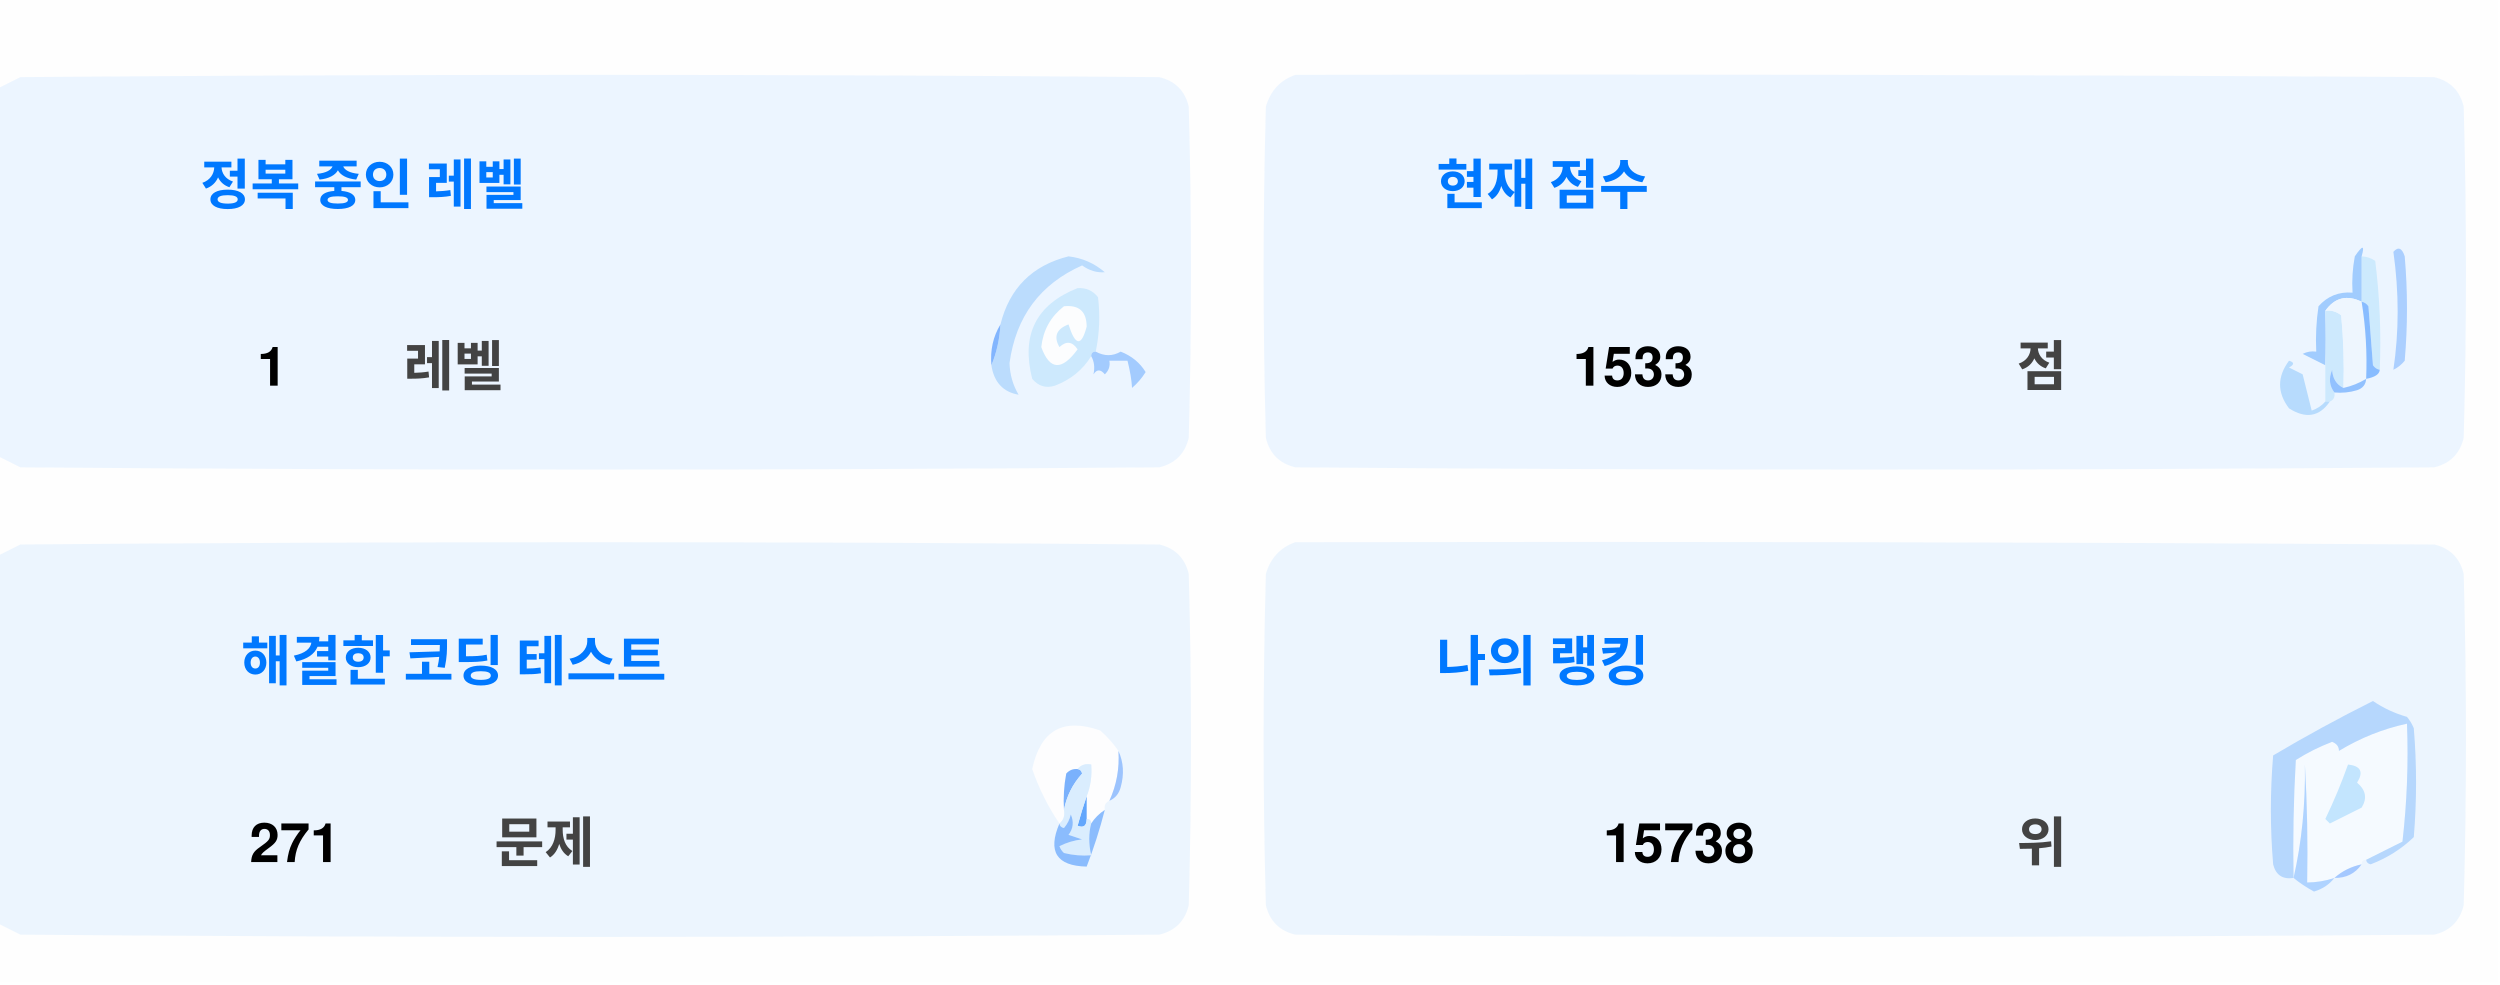
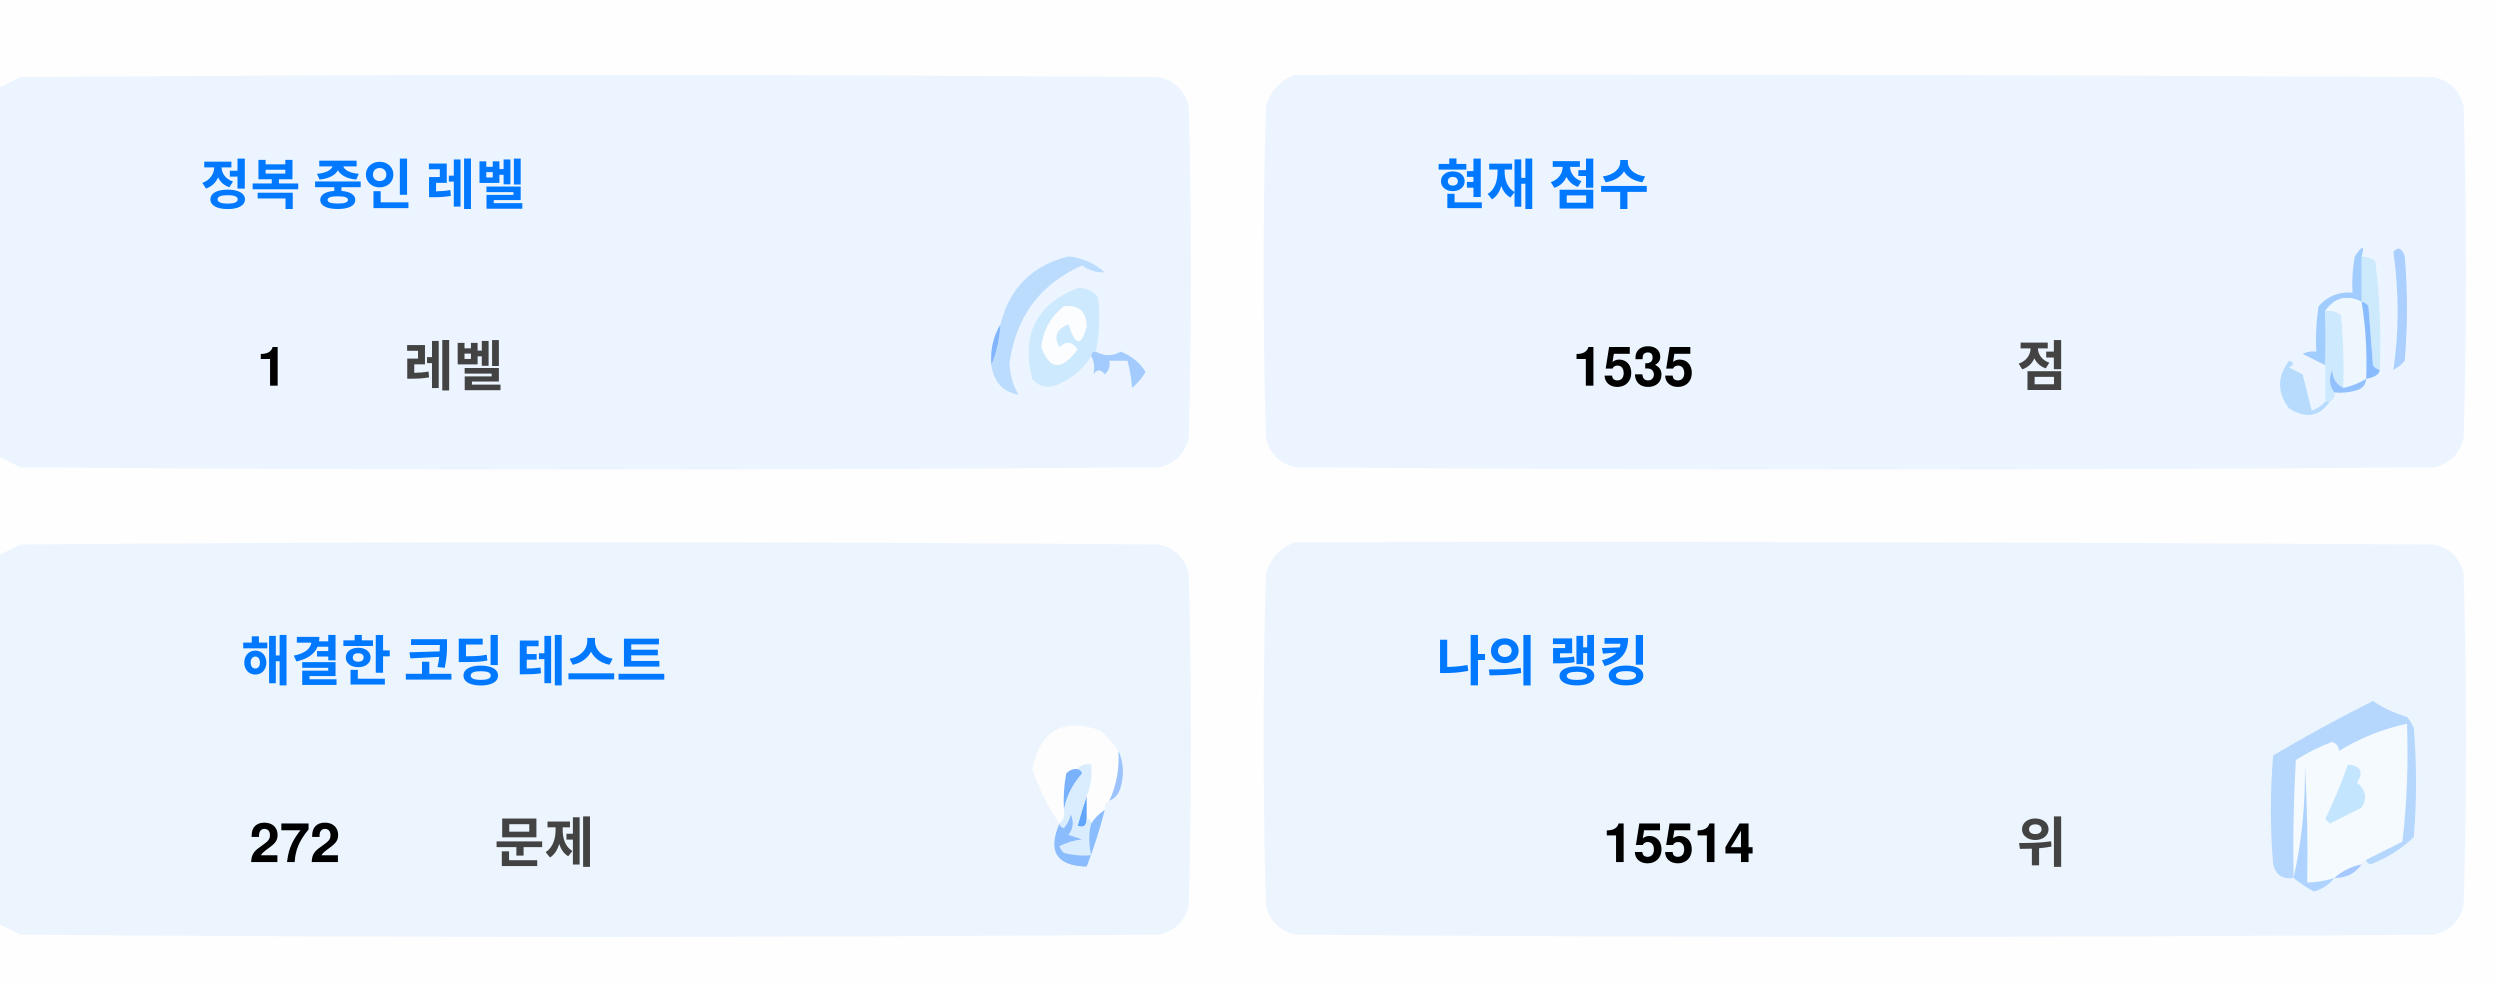
<svg xmlns="http://www.w3.org/2000/svg" version="1.1" width="551px" height="217px" style="shape-rendering:geometricPrecision; text-rendering:geometricPrecision; image-rendering:optimizeQuality; fill-rule:evenodd; clip-rule:evenodd">
  <style>.title {fill: #434343;font-size: 1rem;line-height: 1.5rem;font-weight: bold;font-family: -apple-system, BlinkMacSystemFont, Segoe UI, Helvetica, Arial, sans-serif, Apple Color Emoji, Segoe UI Emoji;}.desc {fill: #434343;font-size: 2.5rem;font-weight: bold;line-height: 1.5rem;font-family: -apple-system, BlinkMacSystemFont, Segoe UI, Helvetica, Arial, sans-serif, Apple Color Emoji, Segoe UI Emoji;}.desc-2 {fill: #434343;font-size: 1rem;font-weight: bold;line-height: 1.5rem;font-family: -apple-system, BlinkMacSystemFont, Segoe UI, Helvetica, Arial, sans-serif, Apple Color Emoji, Segoe UI Emoji;}.text, .desc {animation: twinkling 4s ease-in-out infinite;}@keyframes twinkling {40% { opacity: 1; }50% { opacity: 0.5; }60% { opacity: 1; }70% { opacity: 0.5; }80% { opacity: 1; }}</style>
  <g>
    <path style="opacity:1" fill="#fefefe" d="M -0.5,-0.5 C 183.167,-0.5 366.833,-0.5 550.5,-0.5C 550.5,71.833 550.5,144.167 550.5,216.5C 366.833,216.5 183.167,216.5 -0.5,216.5C -0.5,212.167 -0.5,207.833 -0.5,203.5C 1.14,204.32 2.807,205.153 4.5,206C 88.167,206.667 171.833,206.667 255.5,206C 259,205.167 261.167,203 262,199.5C 262.667,175.167 262.667,150.833 262,126.5C 261.167,123 259,120.833 255.5,120C 171.833,119.333 88.167,119.333 4.5,120C 2.807,120.847 1.14,121.68 -0.5,122.5C -0.5,115.167 -0.5,107.833 -0.5,100.5C 1.14,101.32 2.807,102.153 4.5,103C 88.167,103.667 171.833,103.667 255.5,103C 259,102.167 261.167,100 262,96.5C 262.667,72.167 262.667,47.833 262,23.5C 261.167,20 259,17.833 255.5,17C 171.833,16.333 88.167,16.333 4.5,17C 2.807,17.847 1.14,18.68 -0.5,19.5C -0.5,12.833 -0.5,6.167 -0.5,-0.5 Z" />
  </g>
  <g>
    <path style="opacity:1" fill="#ecf5ff" d="M -0.5,100.5 C -0.5,73.5 -0.5,46.5 -0.5,19.5C 1.14,18.68 2.807,17.847 4.5,17C 88.167,16.333 171.833,16.333 255.5,17C 259,17.833 261.167,20 262,23.5C 262.667,47.833 262.667,72.167 262,96.5C 261.167,100 259,102.167 255.5,103C 171.833,103.667 88.167,103.667 4.5,103C 2.807,102.153 1.14,101.32 -0.5,100.5 Z" />
  </g>
  <g>
    <path style="opacity:1" fill="#ecf5ff" d="M 285.5,16.5 C 369.167,16.333 452.834,16.5 536.5,17C 540,17.833 542.167,20 543,23.5C 543.667,47.833 543.667,72.167 543,96.5C 542.167,100 540,102.167 536.5,103C 452.833,103.667 369.167,103.667 285.5,103C 282,102.167 279.833,100 279,96.5C 278.333,72.167 278.333,47.833 279,23.5C 280.018,19.985 282.185,17.652 285.5,16.5 Z" />
  </g>
  <g>
    <path style="opacity:1" fill="#cdeafd" d="M 520.5,56.5 C 521.583,56.539 522.583,56.873 523.5,57.5C 524.498,65.472 524.831,73.472 524.5,81.5C 523.883,81.389 523.383,81.056 523,80.5C 522.667,76.167 522.333,71.833 522,67.5C 521.617,66.944 521.117,66.611 520.5,66.5C 520.5,63.167 520.5,59.833 520.5,56.5 Z" />
  </g>
  <g>
    <path style="opacity:1" fill="#abcfff" d="M 527.5,55.5 C 528.566,54.308 529.399,54.641 530,56.5C 530.667,64.167 530.667,71.833 530,79.5C 529.311,80.357 528.478,81.023 527.5,81.5C 528.758,73.08 528.758,64.414 527.5,55.5 Z" />
  </g>
  <g>
    <path style="opacity:1" fill="#bbdcfd" d="M 218.5,80.5 C 219.657,77.727 220.324,74.727 220.5,71.5C 222.49,63.51 227.49,58.51 235.5,56.5C 238.528,56.847 241.194,58.014 243.5,60C 241.744,60.141 240.078,59.641 238.5,58.5C 229.247,62.607 223.914,69.773 222.5,80C 222.565,82.526 223.232,84.859 224.5,87C 221.07,86.397 219.07,84.231 218.5,80.5 Z" />
  </g>
  <g>
    <path style="opacity:1" fill="#cde9fd" d="M 241.5,77.5 C 240.833,77.5 240.5,77.833 240.5,78.5C 238.628,81.529 235.961,83.695 232.5,85C 230.536,85.624 228.869,85.124 227.5,83.5C 225.021,73.791 228.354,67.124 237.5,63.5C 239.374,63.39 240.874,64.056 242,65.5C 242.497,69.524 242.331,73.524 241.5,77.5 Z" />
  </g>
  <g>
    <path style="opacity:1" fill="#fcfdfe" d="M 234.5,67.5 C 237.826,67.162 239.493,68.662 239.5,72C 238.334,76.434 237,76.267 235.5,71.5C 232.832,72.515 232.166,74.182 233.5,76.5C 235.017,75.089 236.351,75.256 237.5,77C 234.006,81.771 231.34,81.605 229.5,76.5C 229.904,72.771 231.571,69.771 234.5,67.5 Z" />
  </g>
  <g>
    <path style="opacity:1" fill="#a1ccfe" d="M 520.5,56.5 C 520.5,59.833 520.5,63.167 520.5,66.5C 517.238,64.922 514.572,65.589 512.5,68.5C 512.617,72.81 512.617,76.81 512.5,80.5C 510.86,79.68 509.193,78.847 507.5,78C 508.448,77.517 509.448,77.35 510.5,77.5C 510.335,74.15 510.502,70.817 511,67.5C 512.995,65.253 515.495,64.253 518.5,64.5C 518.336,61.813 518.503,59.146 519,56.5C 520.731,53.969 521.231,53.969 520.5,56.5 Z" />
  </g>
  <g>
    <path style="opacity:1" fill="#cde9fd" d="M 512.5,68.5 C 513.822,68.33 514.989,68.663 516,69.5C 516.499,74.823 516.666,80.156 516.5,85.5C 514.955,84.77 514.122,83.437 514,81.5C 513.22,83.387 513.387,85.054 514.5,86.5C 514.672,87.492 514.338,88.158 513.5,88.5C 513.167,88.5 512.833,88.5 512.5,88.5C 512.5,85.833 512.5,83.167 512.5,80.5C 512.617,76.81 512.617,72.81 512.5,68.5 Z" />
  </g>
  <g>
    <path style="opacity:1" fill="#eef6fe" d="M 520.5,66.5 C 521.407,72.106 521.74,77.773 521.5,83.5C 519.95,84.441 518.284,85.108 516.5,85.5C 516.666,80.156 516.499,74.823 516,69.5C 514.989,68.663 513.822,68.33 512.5,68.5C 514.572,65.589 517.238,64.922 520.5,66.5 Z" />
  </g>
  <g>
    <path style="opacity:1" fill="#88bcff" d="M 520.5,66.5 C 521.117,66.611 521.617,66.944 522,67.5C 522.333,71.833 522.667,76.167 523,80.5C 523.383,81.056 523.883,81.389 524.5,81.5C 524.445,82.469 523.445,83.136 521.5,83.5C 521.74,77.773 521.407,72.106 520.5,66.5 Z" />
  </g>
  <g>
    <path style="opacity:1" fill="#82b5fe" d="M 220.5,71.5 C 220.324,74.727 219.657,77.727 218.5,80.5C 218.215,77.171 218.882,74.171 220.5,71.5 Z" />
  </g>
  <g>
    <path style="opacity:1" fill="#a3cbfe" d="M 240.5,78.5 C 240.5,77.833 240.833,77.5 241.5,77.5C 243.391,78.536 245.224,78.536 247,77.5C 249.391,78.429 251.225,79.929 252.5,82C 251.681,83.319 250.681,84.486 249.5,85.5C 249.409,83.777 249.075,81.777 248.5,79.5C 247.167,79.5 245.833,79.5 244.5,79.5C 244.719,80.675 244.386,81.675 243.5,82.5C 242.575,81.359 241.741,81.359 241,82.5C 241.331,80.981 241.164,79.648 240.5,78.5 Z" />
  </g>
  <g>
    <path style="opacity:1" fill="#b7dbfd" d="M 512.5,88.5 C 512.833,88.5 513.167,88.5 513.5,88.5C 511.199,91.857 508.199,92.357 504.5,90C 501.872,86.535 501.872,83.035 504.5,79.5C 505.696,79.846 505.696,80.346 504.5,81C 505.5,81.5 506.5,82 507.5,82.5C 508.167,85.167 508.833,87.833 509.5,90.5C 510.739,90.058 511.739,89.391 512.5,88.5 Z" />
  </g>
  <g>
    <path style="opacity:1" fill="#92c1fe" d="M 516.5,85.5 C 518.284,85.108 519.95,84.441 521.5,83.5C 521.423,84.75 520.756,85.583 519.5,86C 517.866,86.493 516.199,86.66 514.5,86.5C 513.387,85.054 513.22,83.387 514,81.5C 514.122,83.437 514.955,84.77 516.5,85.5 Z" />
  </g>
  <g>
    <path style="opacity:1" fill="#ecf5fe" d="M -0.5,203.5 C -0.5,176.5 -0.5,149.5 -0.5,122.5C 1.14,121.68 2.807,120.847 4.5,120C 88.167,119.333 171.833,119.333 255.5,120C 259,120.833 261.167,123 262,126.5C 262.667,150.833 262.667,175.167 262,199.5C 261.167,203 259,205.167 255.5,206C 171.833,206.667 88.167,206.667 4.5,206C 2.807,205.153 1.14,204.32 -0.5,203.5 Z" />
  </g>
  <g>
    <path style="opacity:1" fill="#ecf5fe" d="M 285.5,119.5 C 369.167,119.333 452.834,119.5 536.5,120C 540,120.833 542.167,123 543,126.5C 543.667,150.833 543.667,175.167 543,199.5C 542.167,203 540,205.167 536.5,206C 452.833,206.667 369.167,206.667 285.5,206C 282,205.167 279.833,203 279,199.5C 278.333,175.167 278.333,150.833 279,126.5C 280.018,122.985 282.185,120.652 285.5,119.5 Z" />
  </g>
  <g>
    <path style="opacity:1" fill="#fdfdfe" d="M 246.5,165.5 C 246.758,169.367 246.092,173.034 244.5,176.5C 243.662,176.842 243.328,177.508 243.5,178.5C 242.272,179.306 241.272,180.306 240.5,181.5C 240.5,180.833 240.167,180.5 239.5,180.5C 239.5,178.833 239.5,177.167 239.5,175.5C 240.369,173.283 240.702,170.95 240.5,168.5C 239.209,168.263 238.209,168.596 237.5,169.5C 236.504,169.414 235.671,169.748 235,170.5C 234.503,173.146 234.336,175.813 234.5,178.5C 234.737,179.791 234.404,180.791 233.5,181.5C 230.986,177.806 228.986,173.806 227.5,169.5C 229.309,160.957 234.309,158.124 242.5,161C 244.07,162.397 245.404,163.897 246.5,165.5 Z" />
  </g>
  <g>
    <path style="opacity:1" fill="#f5faff" d="M 521.5,189.5 C 520.833,189.5 520.5,189.833 520.5,190.5C 518.181,190.992 516.181,191.992 514.5,193.5C 512.565,194.15 510.565,194.483 508.5,194.5C 508.666,185.827 508.5,177.16 508,168.5C 508.141,177.227 507.308,185.56 505.5,193.5C 505.334,184.827 505.5,176.16 506,167.5C 508.527,165.903 511.194,164.57 514,163.5C 515.011,163.892 515.511,164.559 515.5,165.5C 520.21,162.641 525.21,160.641 530.5,159.5C 530.831,168.192 530.498,176.859 529.5,185.5C 526.807,186.847 524.14,188.18 521.5,189.5 Z" />
  </g>
  <g>
    <path style="opacity:1" fill="#b6d7fd" d="M 521.5,189.5 C 524.14,188.18 526.807,186.847 529.5,185.5C 530.498,176.859 530.831,168.192 530.5,159.5C 525.21,160.641 520.21,162.641 515.5,165.5C 515.511,164.559 515.011,163.892 514,163.5C 511.194,164.57 508.527,165.903 506,167.5C 505.5,176.16 505.334,184.827 505.5,193.5C 503.089,193.863 501.589,192.863 501,190.5C 500.333,182.5 500.333,174.5 501,166.5C 508.173,162.246 515.507,158.246 523,154.5C 525.304,156.068 527.804,157.235 530.5,158C 531.126,158.75 531.626,159.584 532,160.5C 532.667,168.5 532.667,176.5 532,184.5C 529.292,187.111 526.125,189.111 522.5,190.5C 521.893,190.376 521.56,190.043 521.5,189.5 Z" />
  </g>
  <g>
    <path style="opacity:1" fill="#c3e5fe" d="M 517.5,168.5 C 520.317,168.801 520.984,170.134 519.5,172.5C 521.439,174.122 521.772,175.956 520.5,178C 518.167,179.167 515.833,180.333 513.5,181.5C 513.167,181.167 512.833,180.833 512.5,180.5C 514.414,176.515 516.081,172.515 517.5,168.5 Z" />
  </g>
  <g>
    <path style="opacity:1" fill="#7ab1fc" d="M 237.5,169.5 C 238.043,169.56 238.376,169.893 238.5,170.5C 236.395,172.836 235.062,175.503 234.5,178.5C 234.336,175.813 234.503,173.146 235,170.5C 235.671,169.748 236.504,169.414 237.5,169.5 Z" />
  </g>
  <g>
    <path style="opacity:1" fill="#afd3ff" d="M 514.5,193.5 C 513.378,194.947 511.878,195.947 510,196.5C 508.348,195.601 506.848,194.601 505.5,193.5C 507.308,185.56 508.141,177.227 508,168.5C 508.5,177.16 508.666,185.827 508.5,194.5C 510.565,194.483 512.565,194.15 514.5,193.5 Z" />
  </g>
  <g>
    <path style="opacity:1" fill="#9cc3fd" d="M 246.5,165.5 C 247.634,167.966 247.801,170.633 247,173.5C 246.623,174.942 245.79,175.942 244.5,176.5C 246.092,173.034 246.758,169.367 246.5,165.5 Z" />
  </g>
  <g>
    <path style="opacity:1" fill="#62a6fc" d="M 239.5,175.5 C 239.5,177.167 239.5,178.833 239.5,180.5C 239.483,182.028 238.816,182.528 237.5,182C 238.117,179.723 238.784,177.556 239.5,175.5 Z" />
  </g>
  <g>
    <path style="opacity:1" fill="#daedfe" d="M 237.5,169.5 C 238.209,168.596 239.209,168.263 240.5,168.5C 240.702,170.95 240.369,173.283 239.5,175.5C 238.784,177.556 238.117,179.723 237.5,182C 238.816,182.528 239.483,182.028 239.5,180.5C 240.167,180.5 240.5,180.833 240.5,181.5C 239.918,183.669 239.918,186.002 240.5,188.5C 238.473,188.662 236.473,188.495 234.5,188C 234.043,187.586 233.709,187.086 233.5,186.5C 235.078,185.702 236.744,185.202 238.5,185C 237.5,184.667 236.5,184.333 235.5,184C 236.554,182.612 236.72,181.112 236,179.5C 235.751,180.624 235.251,181.624 234.5,182.5C 233.893,182.376 233.56,182.043 233.5,181.5C 234.404,180.791 234.737,179.791 234.5,178.5C 235.062,175.503 236.395,172.836 238.5,170.5C 238.376,169.893 238.043,169.56 237.5,169.5 Z" />
  </g>
  <g>
    <path style="opacity:1" fill="#8bbcfd" d="M 243.5,178.5 C 242.395,182.803 241.062,186.969 239.5,191C 232.857,190.847 230.857,187.68 233.5,181.5C 233.56,182.043 233.893,182.376 234.5,182.5C 235.251,181.624 235.751,180.624 236,179.5C 236.72,181.112 236.554,182.612 235.5,184C 236.5,184.333 237.5,184.667 238.5,185C 236.744,185.202 235.078,185.702 233.5,186.5C 233.709,187.086 234.043,187.586 234.5,188C 236.473,188.495 238.473,188.662 240.5,188.5C 239.918,186.002 239.918,183.669 240.5,181.5C 241.272,180.306 242.272,179.306 243.5,178.5 Z" />
  </g>
  <g>
    <path style="opacity:1" fill="#a4c8ff" d="M 520.5,190.5 C 519.089,192.539 517.089,193.539 514.5,193.5C 516.181,191.992 518.181,190.992 520.5,190.5 Z" />
  </g>
  <text text-anchor="middle" x="80" y="45" class="title" style="fill:#0078ff;" stroke="#none" stroke-width="1">정복 중인 레벨</text>
  <text text-anchor="middle" x="60" y="85" class="desc" style="fill:#000000;" stroke="#none" stroke-width="1">1</text>
  <text text-anchor="middle" x="100" y="85" class="desc-2" style="fill:#434343;" stroke="#none" stroke-width="1">레벨</text>
  <text text-anchor="middle" x="340" y="45" class="title" style="fill:#0078ff;" stroke="#none" stroke-width="1">현재 점수</text>
-   <text text-anchor="middle" x="360" y="85" class="desc" style="fill:#000000;" stroke="#none" stroke-width="1">1533</text>
+   <text text-anchor="middle" x="360" y="85" class="desc" style="fill:#000000;" stroke="#none" stroke-width="1">1535</text>
  <text text-anchor="middle" x="450" y="85" class="desc-2" style="fill:#434343;" stroke="#none" stroke-width="1">점</text>
  <text text-anchor="middle" x="100" y="150" class="title" style="fill:#0078ff;" stroke="#none" stroke-width="1">해결한 코딩 테스트</text>
-   <text text-anchor="middle" x="65" y="190" class="desc" style="fill:#000000;" stroke="#none" stroke-width="1">271</text>
+   <text text-anchor="middle" x="65" y="190" class="desc" style="fill:#000000;" stroke="#none" stroke-width="1">272</text>
  <text text-anchor="middle" x="120" y="190" class="desc-2" style="fill:#434343;" stroke="#none" stroke-width="1">문제</text>
  <text text-anchor="middle" x="340" y="150" class="title" style="fill:#0078ff;" stroke="#none" stroke-width="1">나의 랭킹</text>
-   <text text-anchor="middle" x="370" y="190" class="desc" style="fill:#000000;" stroke="#none" stroke-width="1">15738</text>
+   <text text-anchor="middle" x="370" y="190" class="desc" style="fill:#000000;" stroke="#none" stroke-width="1">15514</text>
  <text text-anchor="middle" x="450" y="190" class="desc-2" style="fill:#434343;" stroke="#none" stroke-width="1">위</text>
</svg>
